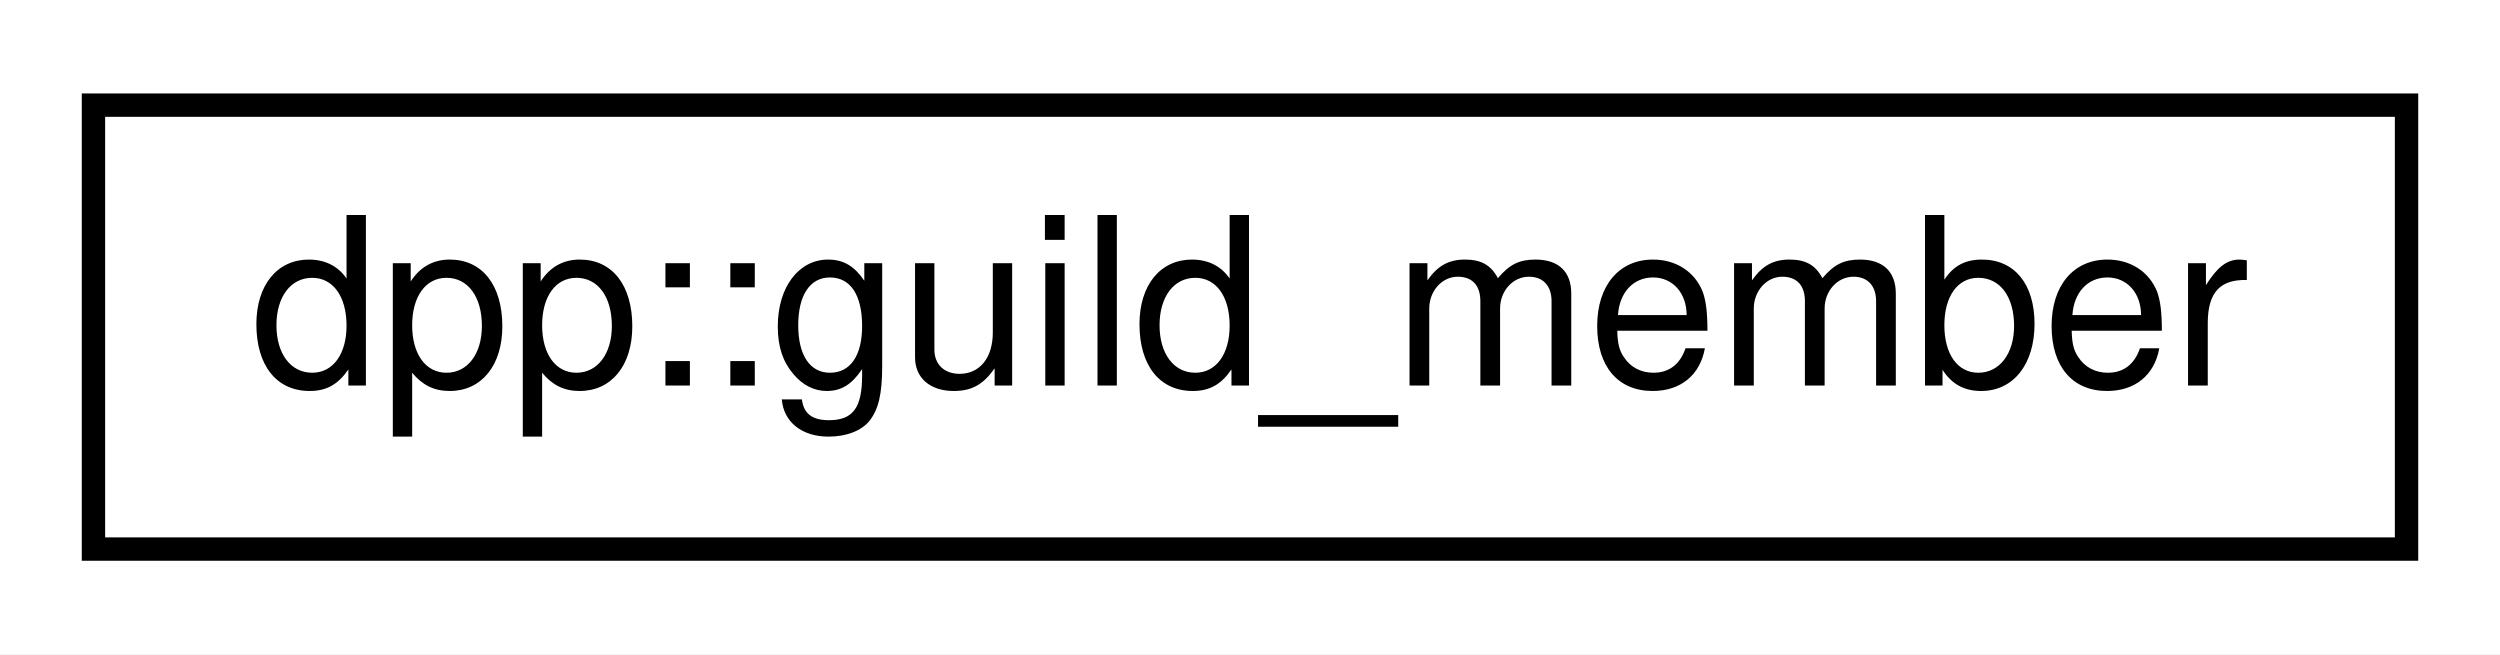
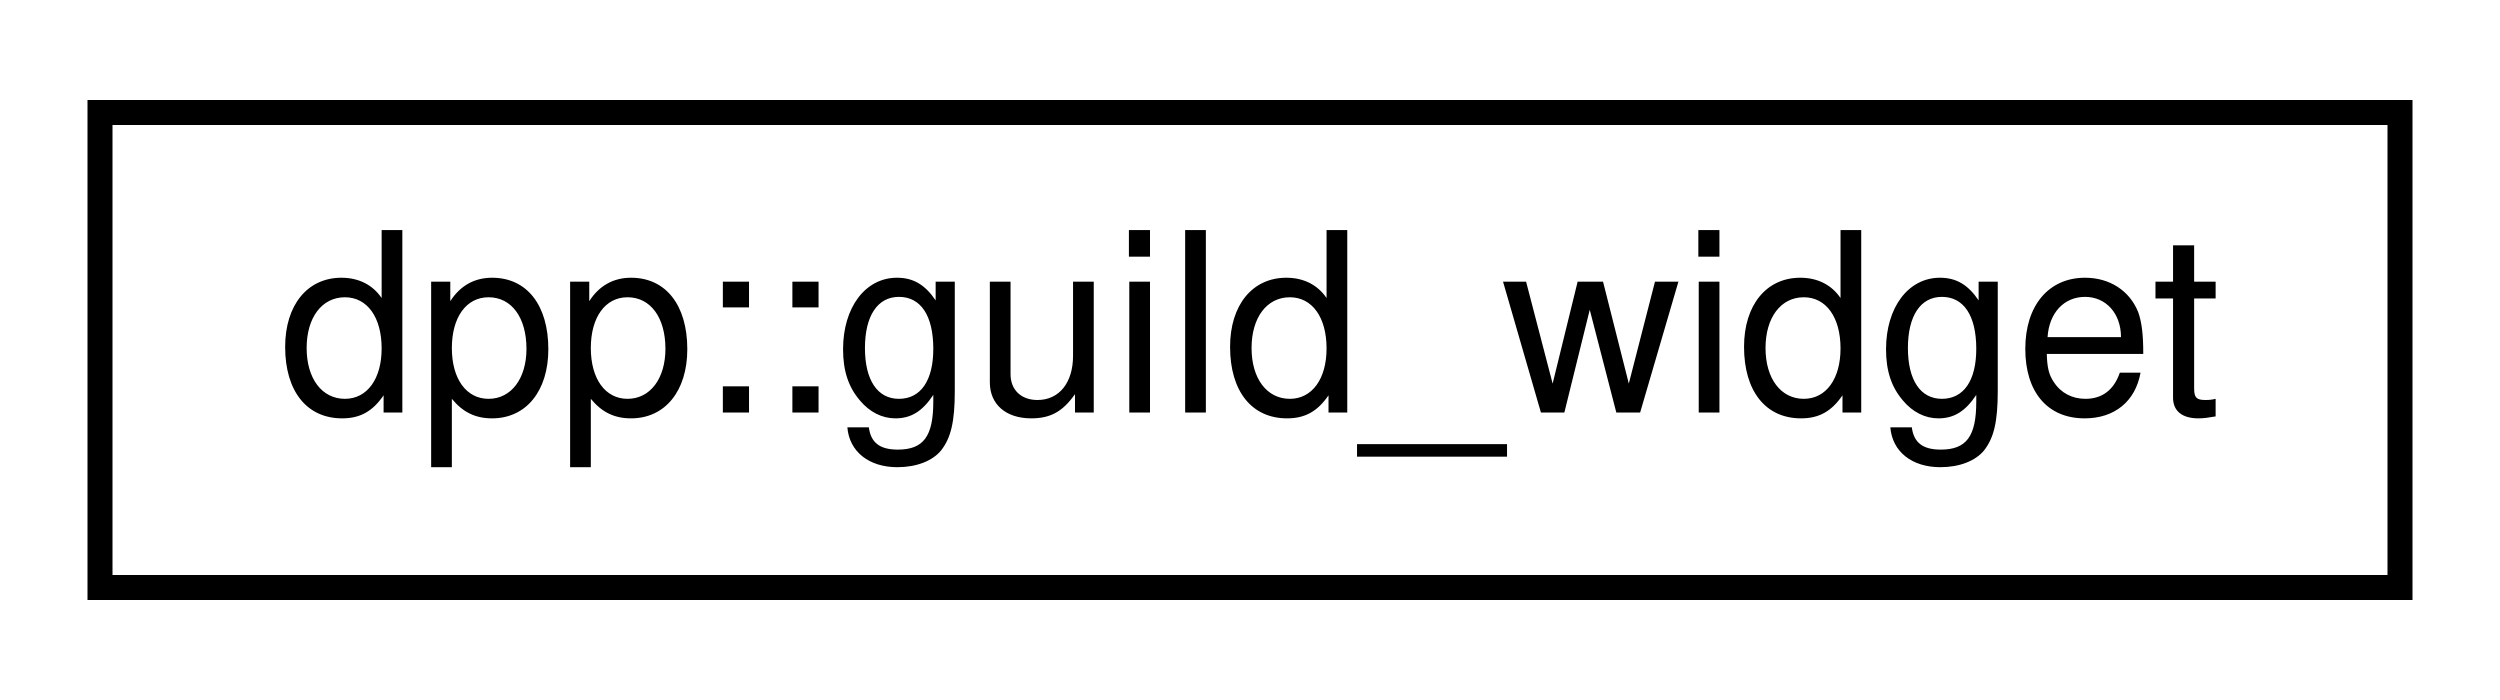
- <svg xmlns="http://www.w3.org/2000/svg" xmlns:xlink="http://www.w3.org/1999/xlink" width="107pt" height="28pt" viewBox="0.00 0.00 107.00 28.00">
+ <svg xmlns="http://www.w3.org/2000/svg" xmlns:xlink="http://www.w3.org/1999/xlink" width="100pt" height="28pt" viewBox="0.00 0.00 100.00 28.00">
  <g id="graph0" class="graph" transform="scale(1 1) rotate(0) translate(4 24)">
-     <polygon fill="white" stroke="none" points="-4,4 -4,-24 103,-24 103,4 -4,4" />
+     <polygon fill="white" stroke="none" points="-4,4 -4,-24 96,-24 96,4 -4,4" />
    <g id="node1" class="node">
      <g id="a_node1">
-         <a xlink:href="classdpp_1_1guild__member.html" target="_top" xlink:title="Represents dpp::user membership upon a dpp::guild.">
-           <polygon fill="white" stroke="black" points="0,-0.5 0,-19.5 99,-19.5 99,-0.5 0,-0.5" />
-           <text text-anchor="middle" x="49.5" y="-7.5" font-family="Helvetica,sans-Serif" font-size="10.00">dpp::guild_member</text>
+         <a xlink:href="classdpp_1_1guild__widget.html" target="_top" xlink:title="Represents a guild widget, simple web widget of member list.">
+           <polygon fill="white" stroke="black" points="0,-0.5 0,-19.5 92,-19.5 92,-0.5 0,-0.5" />
+           <text text-anchor="middle" x="46" y="-7.5" font-family="Helvetica,sans-Serif" font-size="10.00">dpp::guild_widget</text>
        </a>
      </g>
    </g>
  </g>
</svg>
